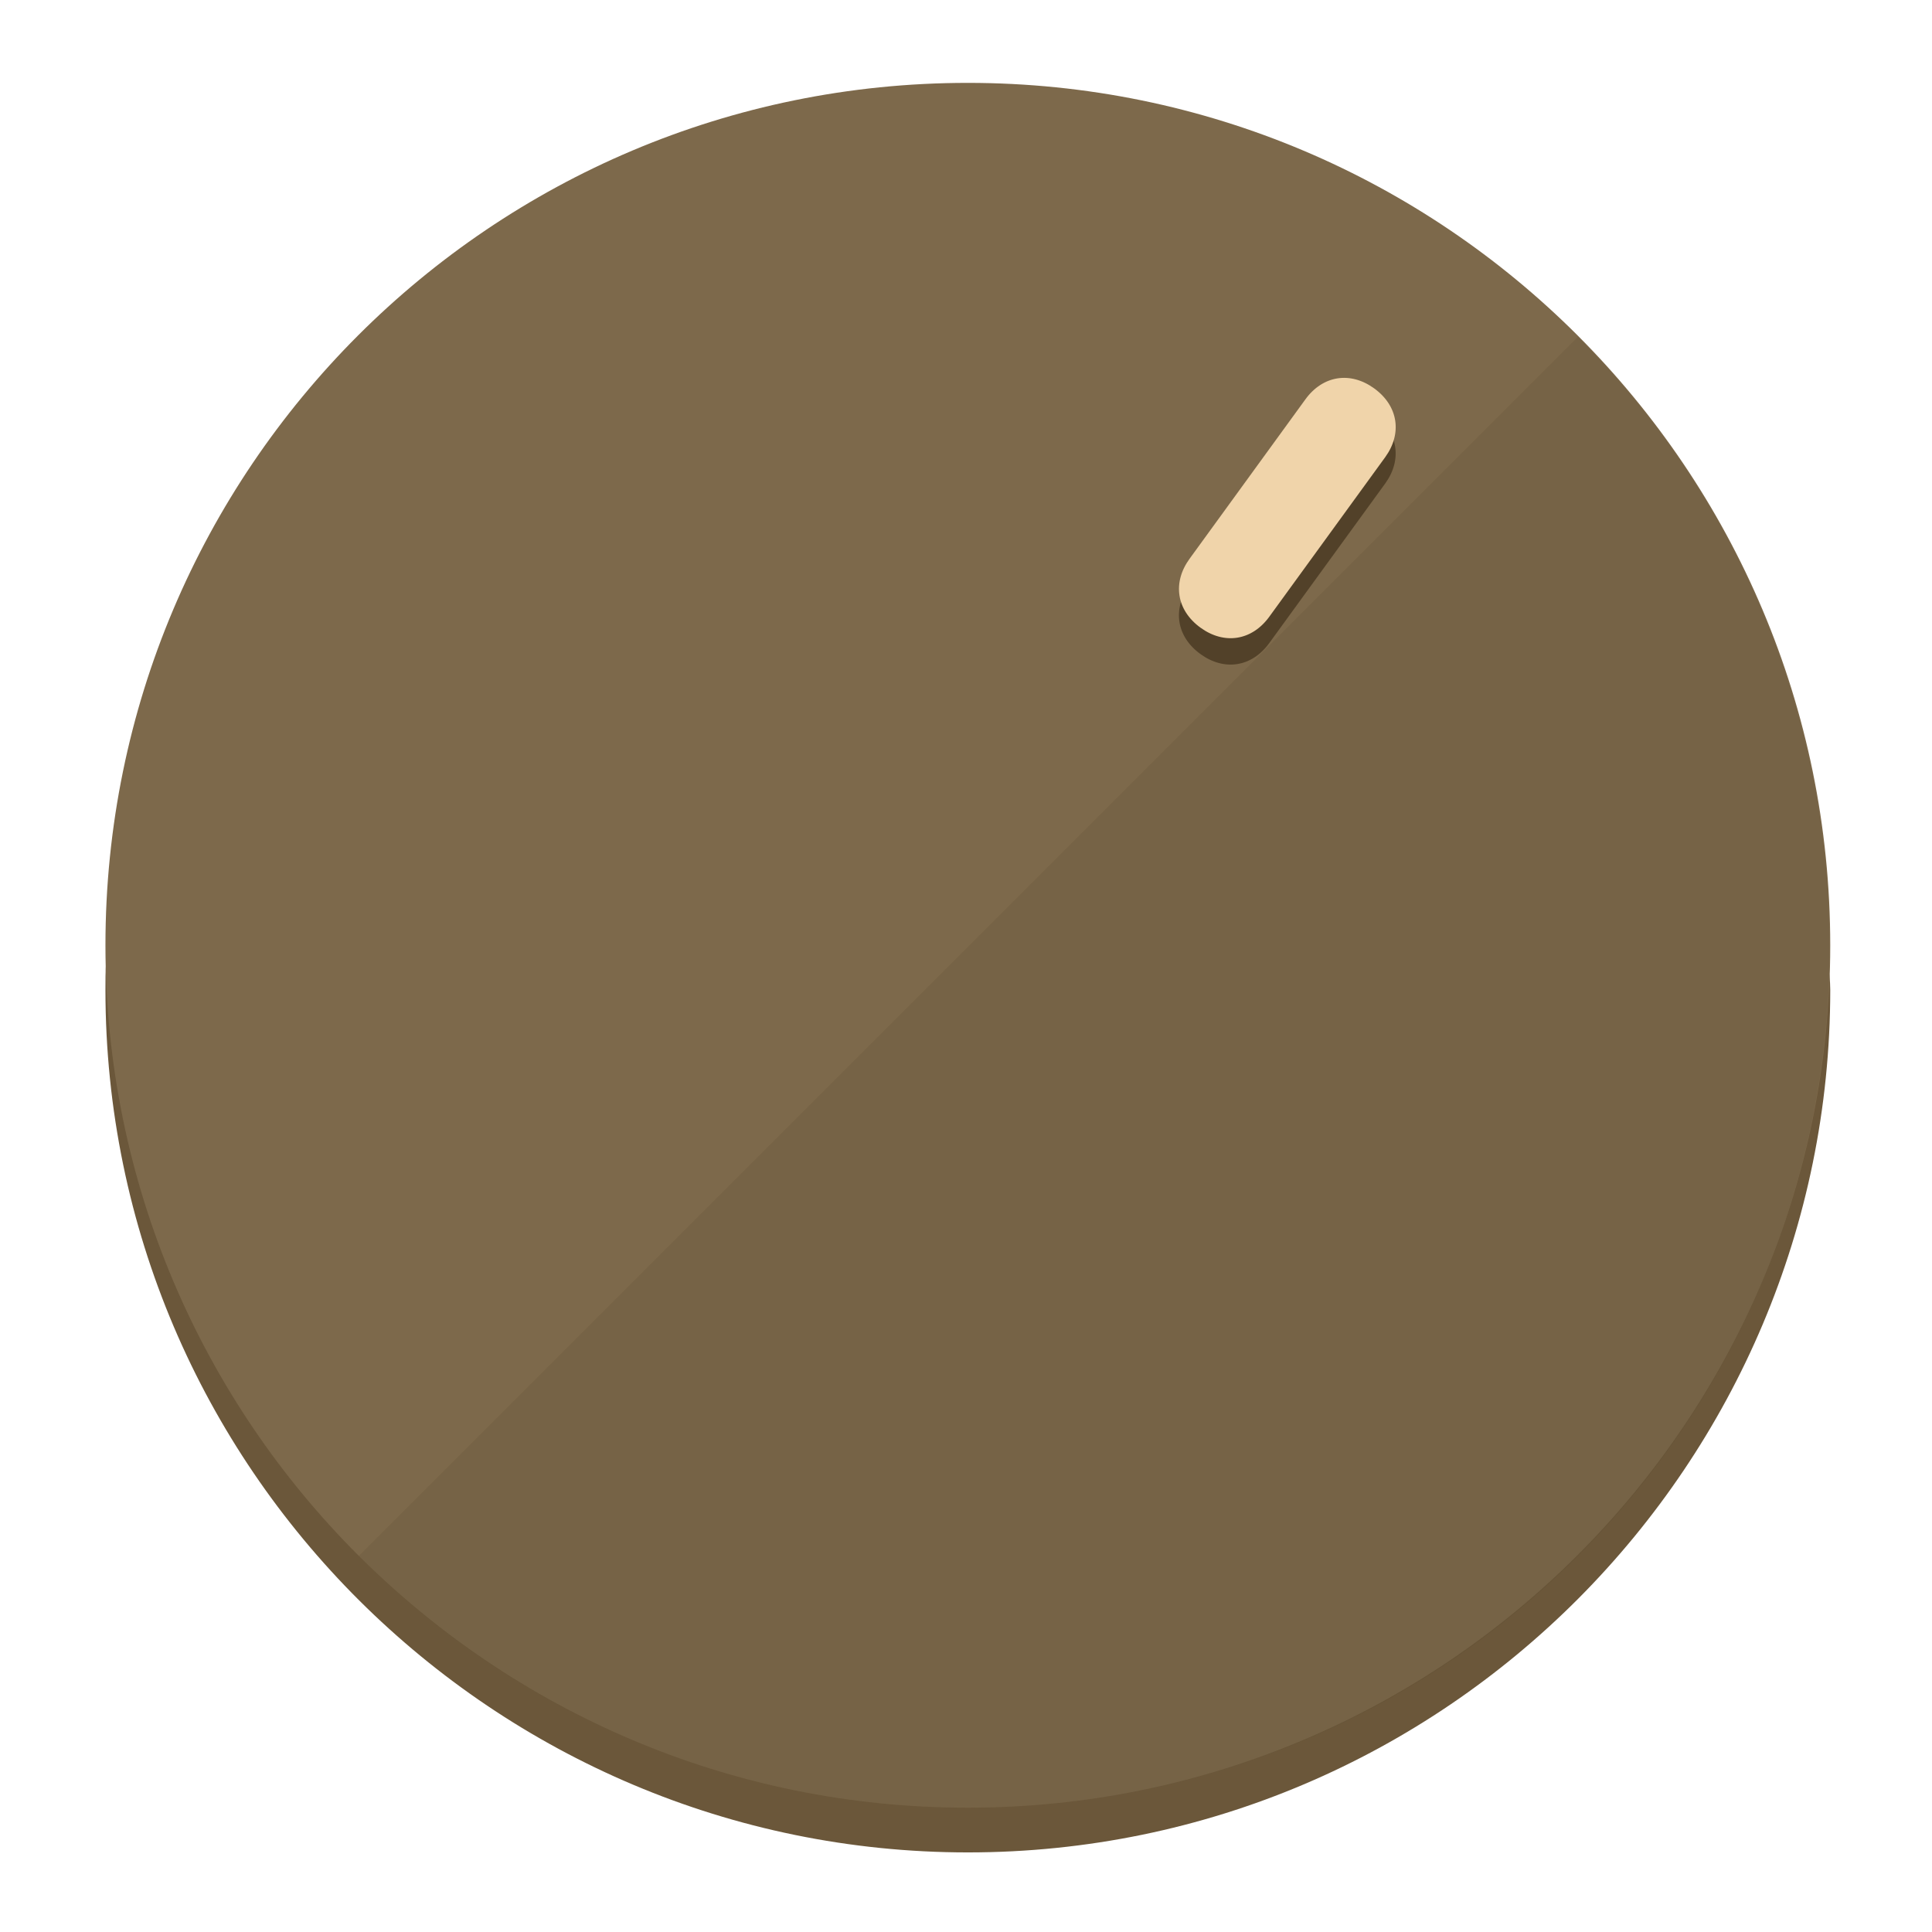
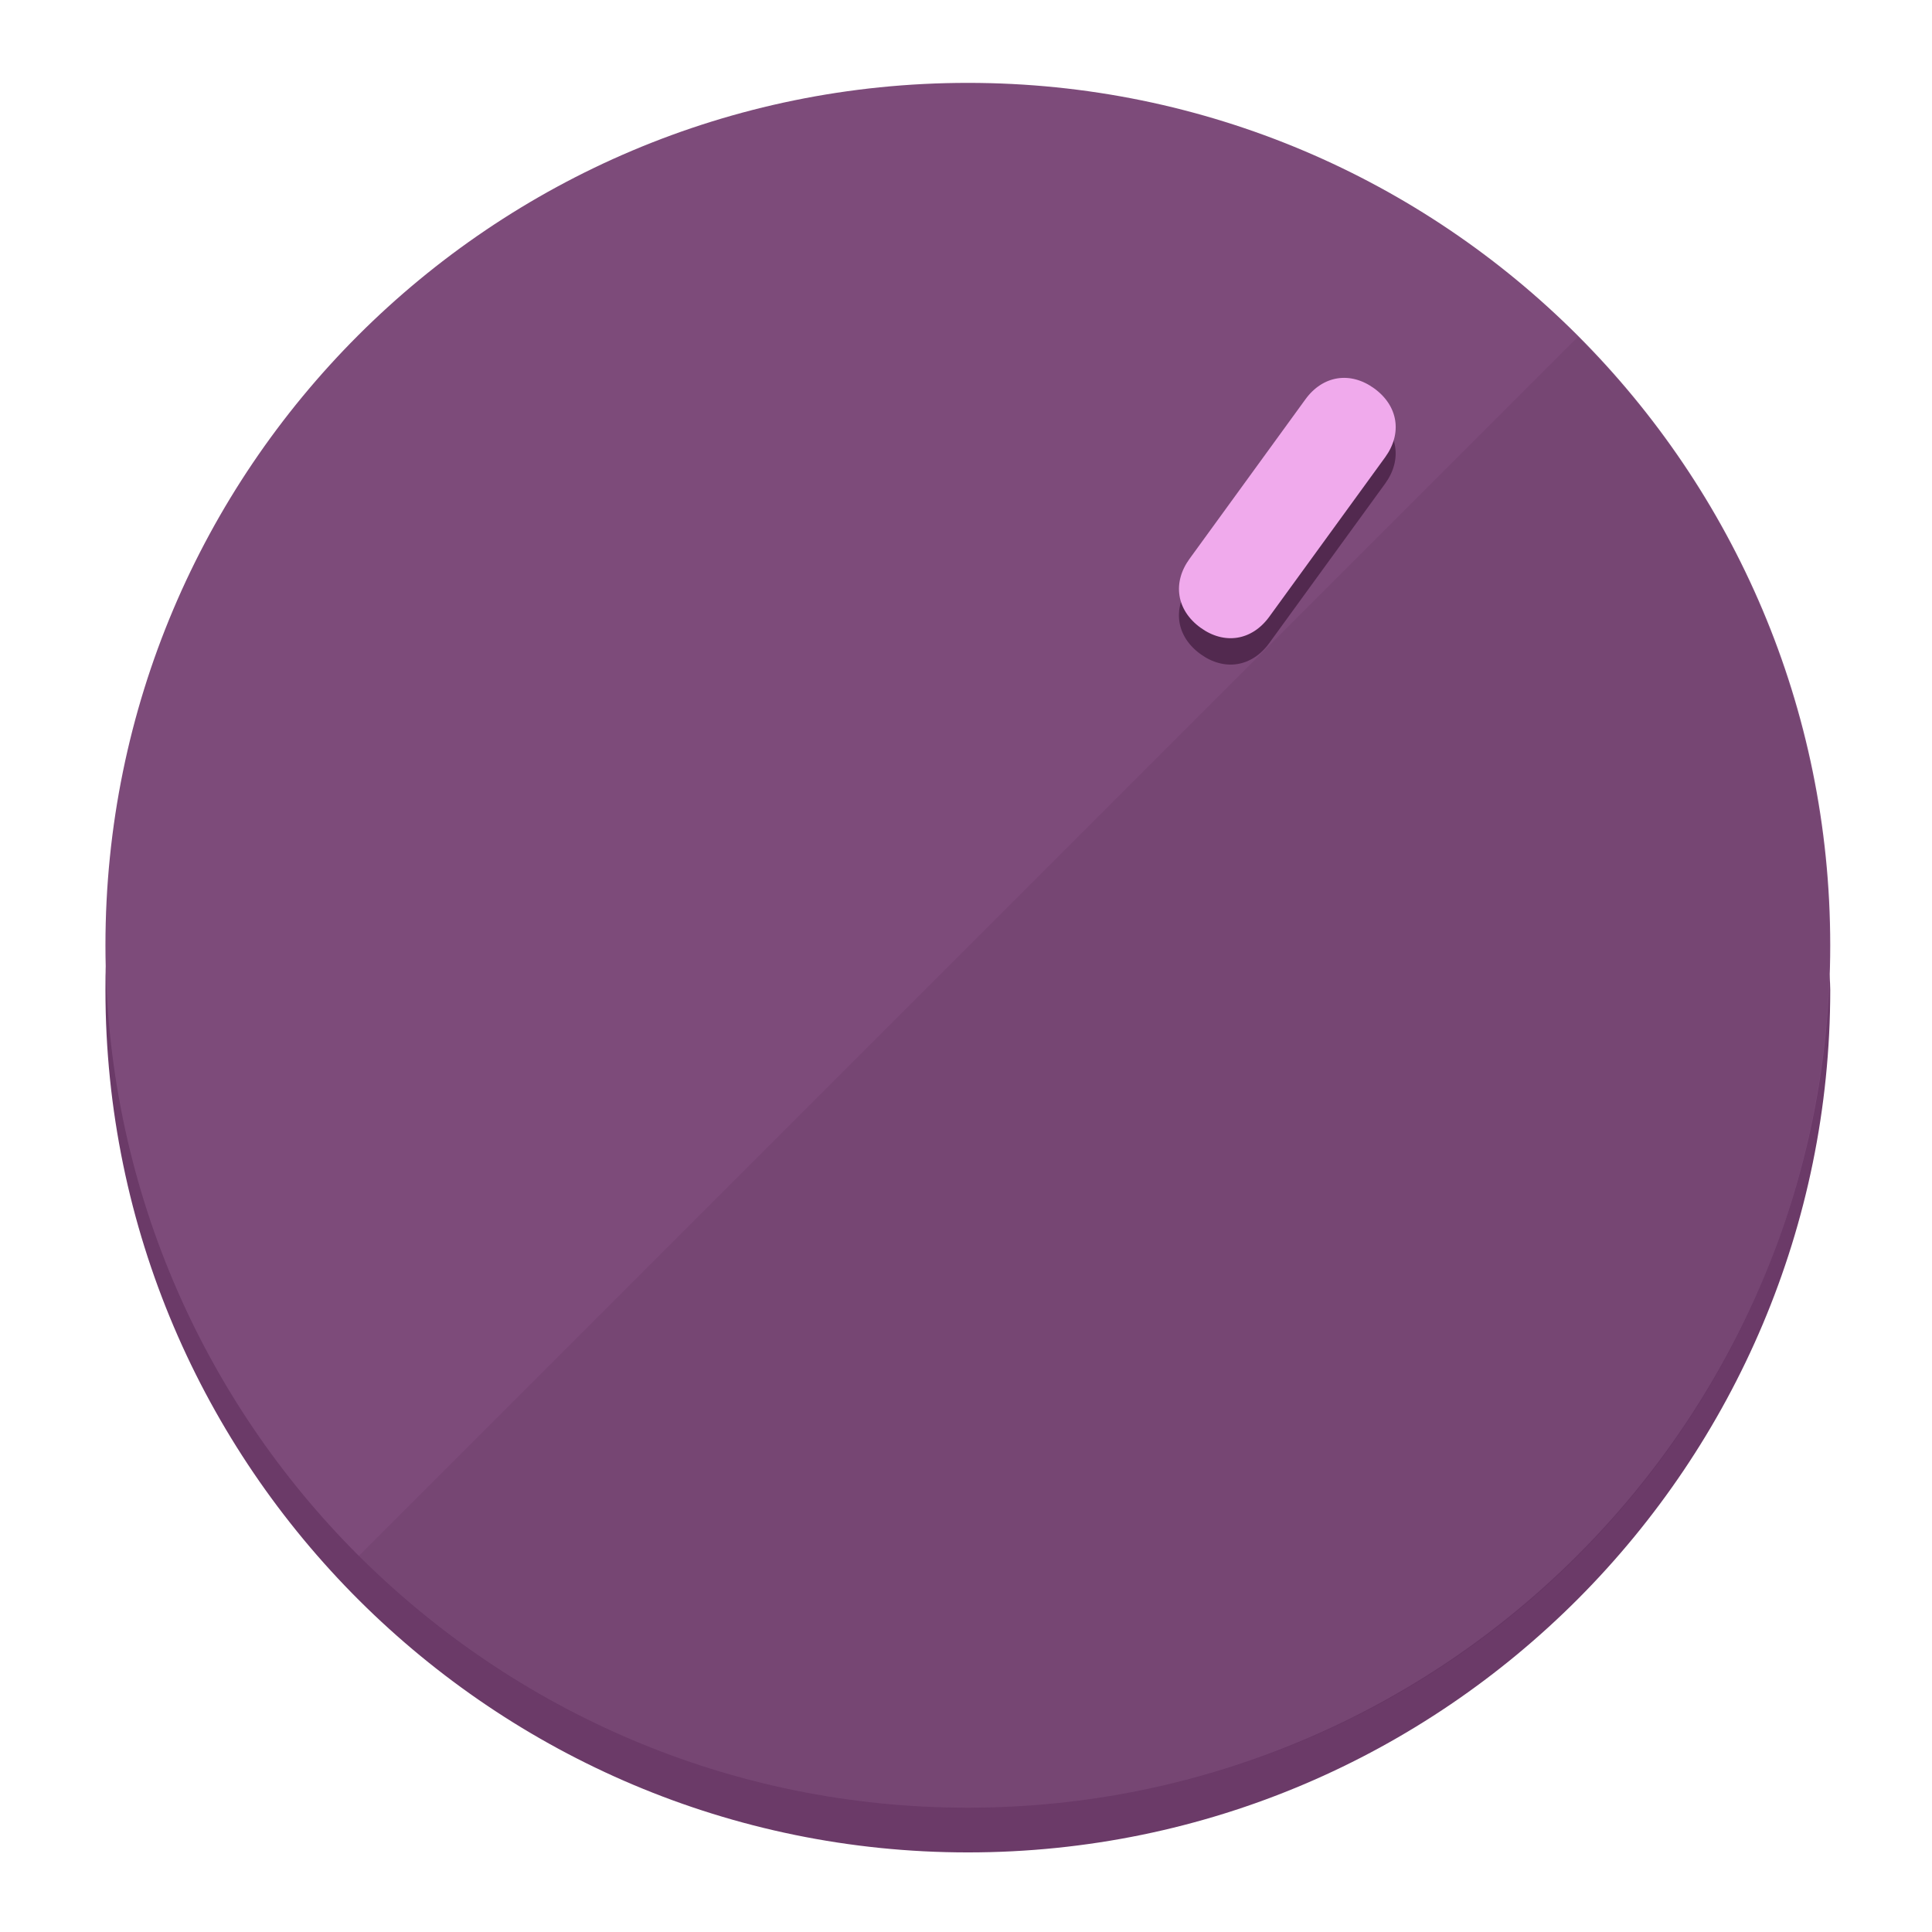
<svg xmlns="http://www.w3.org/2000/svg" height="120px" width="120px" version="1.1" id="Layer_1" viewBox="0 0 496.8 496.8" xml:space="preserve">
  <defs id="defs23" />
  <g id="g3158">
-     <path style="display:inline;fill:#6B573A;fill-opacity:1;stroke-width:1.584" d="m 248.875,445.92 c 116.582,0 212.89,-91.238 220.493,-205.286 0,5.069 1.267,8.87 1.267,13.939 0,121.651 -98.842,221.76 -221.76,221.76 -121.651,0 -221.76,-98.842 -221.76,-221.76 0,-5.069 0,-8.87 1.267,-13.939 7.603,114.048 103.91,205.286 220.493,205.286 z" id="path8" />
-     <circle style="display:inline;fill:#7D694B;fill-opacity:1;stroke-width:1.584" cx="248.875" cy="243.071" r="221.76" id="circle12" />
-     <path style="display:inline;fill:#524129;fill-opacity:0.154;stroke-width:1.587" d="m 405.744,86.606 c 86.308,86.308 86.308,227.193 0,313.5 -86.308,86.308 -227.193,86.308 -313.5,0" id="path14" />
+     <path style="display:inline;fill:#6B3A68;fill-opacity:1;stroke-width:1.584" d="m 248.875,445.92 c 116.582,0 212.89,-91.238 220.493,-205.286 0,5.069 1.267,8.87 1.267,13.939 0,121.651 -98.842,221.76 -221.76,221.76 -121.651,0 -221.76,-98.842 -221.76,-221.76 0,-5.069 0,-8.87 1.267,-13.939 7.603,114.048 103.91,205.286 220.493,205.286 z" id="path8" />
+     <circle style="display:inline;fill:#7D4B7A;fill-opacity:1;stroke-width:1.584" cx="248.875" cy="243.071" r="221.76" id="circle12" />
+     <path style="display:inline;fill:#52294F;fill-opacity:0.154;stroke-width:1.587" d="m 405.744,86.606 c 86.308,86.308 86.308,227.193 0,313.5 -86.308,86.308 -227.193,86.308 -313.5,0" id="path14" />
  </g>
  <g id="g3198">
    <circle style="display:none;fill:#000000;fill-opacity:0;stroke-width:1.584" cx="344.188" cy="51.017" r="221.76" id="circle12-3" transform="rotate(36)" />
-     <path style="display:inline;fill:#524129;fill-opacity:1;stroke-width:1.584" d="m 326.375,165.375 c -4.469,6.151 -11.549,7.272 -17.7,2.803 v 0 c -6.151,-4.469 -7.273,-11.549 -2.803,-17.7 l 29.794,-41.007 c 4.469,-6.151 11.549,-7.272 17.7,-2.803 v 0 c 6.151,4.469 7.272,11.549 2.803,17.7 z" id="path3789" />
-     <path style="display:inline;fill:#F0D4AA;stroke-width:1.584" d="m 326.385,158.59 c -4.469,6.151 -11.549,7.272 -17.7,2.803 v 0 c -6.151,-4.469 -7.272,-11.549 -2.803,-17.7 l 29.794,-41.007 c 4.469,-6.151 11.549,-7.273 17.7,-2.803 v 0 c 6.151,4.469 7.272,11.549 2.803,17.7 z" id="path915" />
+     <path style="display:inline;fill:#52294F;fill-opacity:1;stroke-width:1.584" d="m 326.375,165.375 c -4.469,6.151 -11.549,7.272 -17.7,2.803 v 0 c -6.151,-4.469 -7.273,-11.549 -2.803,-17.7 l 29.794,-41.007 c 4.469,-6.151 11.549,-7.272 17.7,-2.803 v 0 c 6.151,4.469 7.272,11.549 2.803,17.7 z" id="path3789" />
+     <path style="display:inline;fill:#F0AAEC;stroke-width:1.584" d="m 326.385,158.59 c -4.469,6.151 -11.549,7.272 -17.7,2.803 v 0 c -6.151,-4.469 -7.272,-11.549 -2.803,-17.7 l 29.794,-41.007 c 4.469,-6.151 11.549,-7.273 17.7,-2.803 v 0 c 6.151,4.469 7.272,11.549 2.803,17.7 z" id="path915" />
  </g>
</svg>
